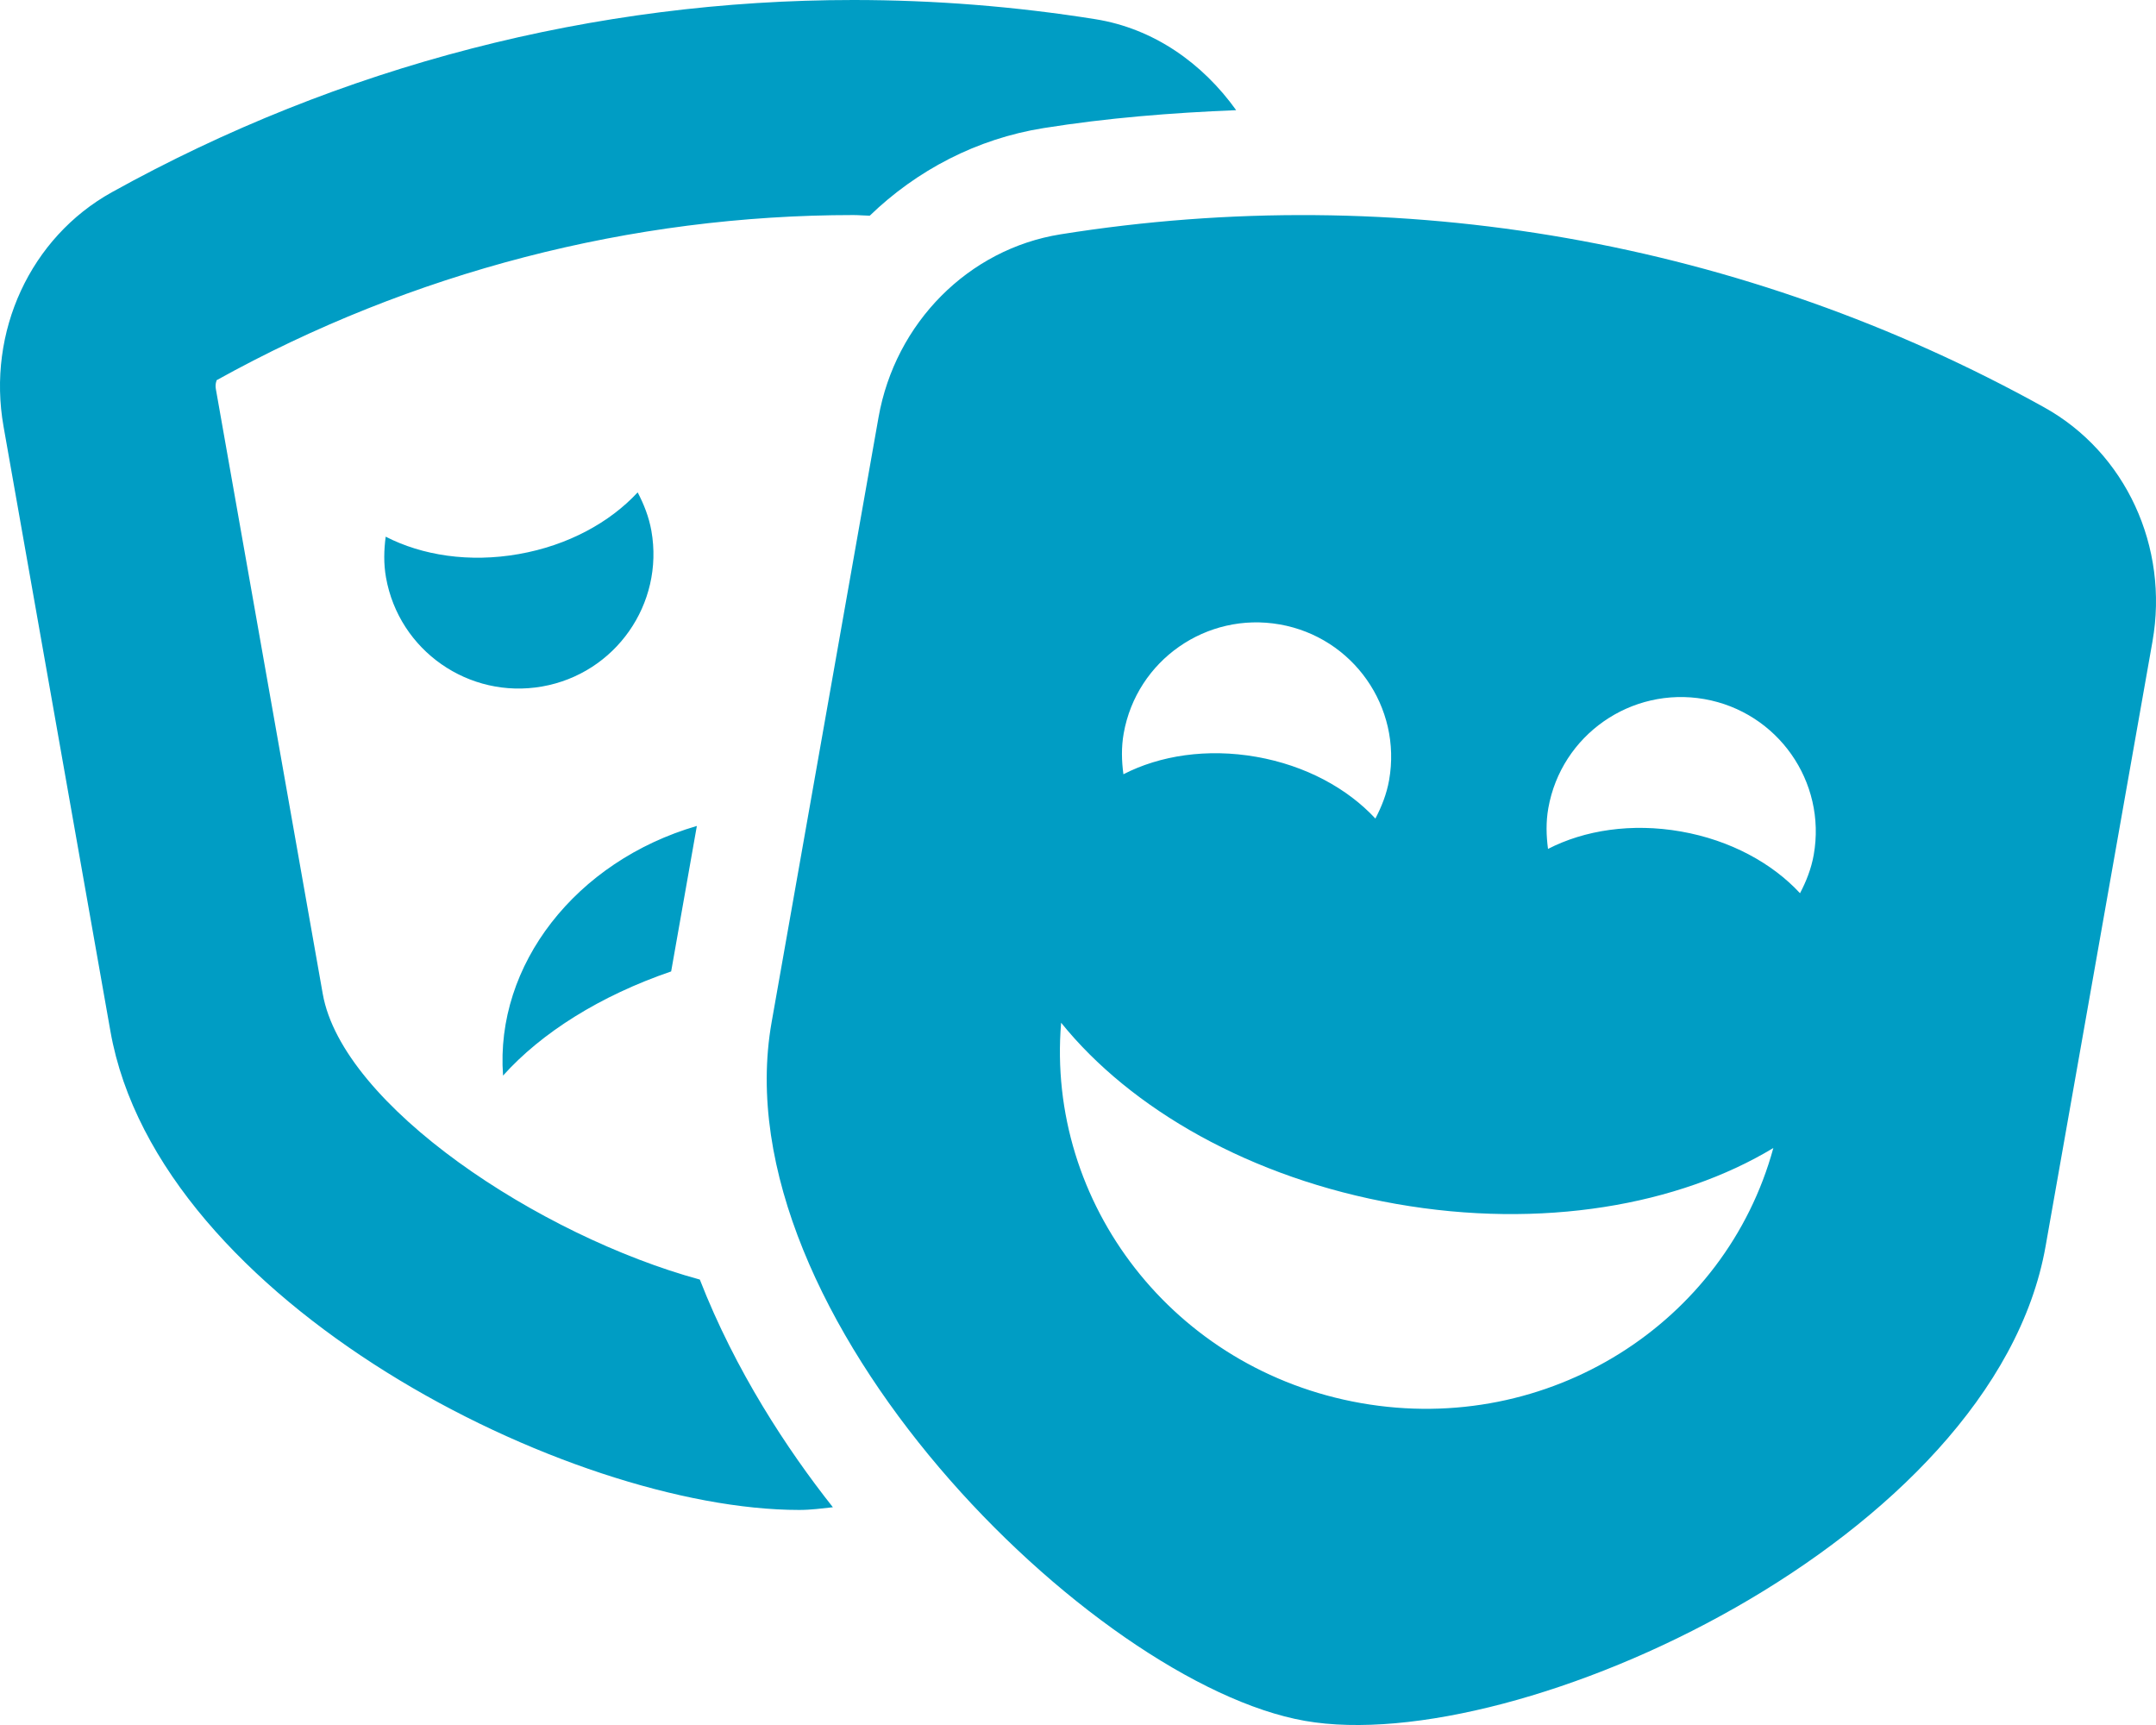
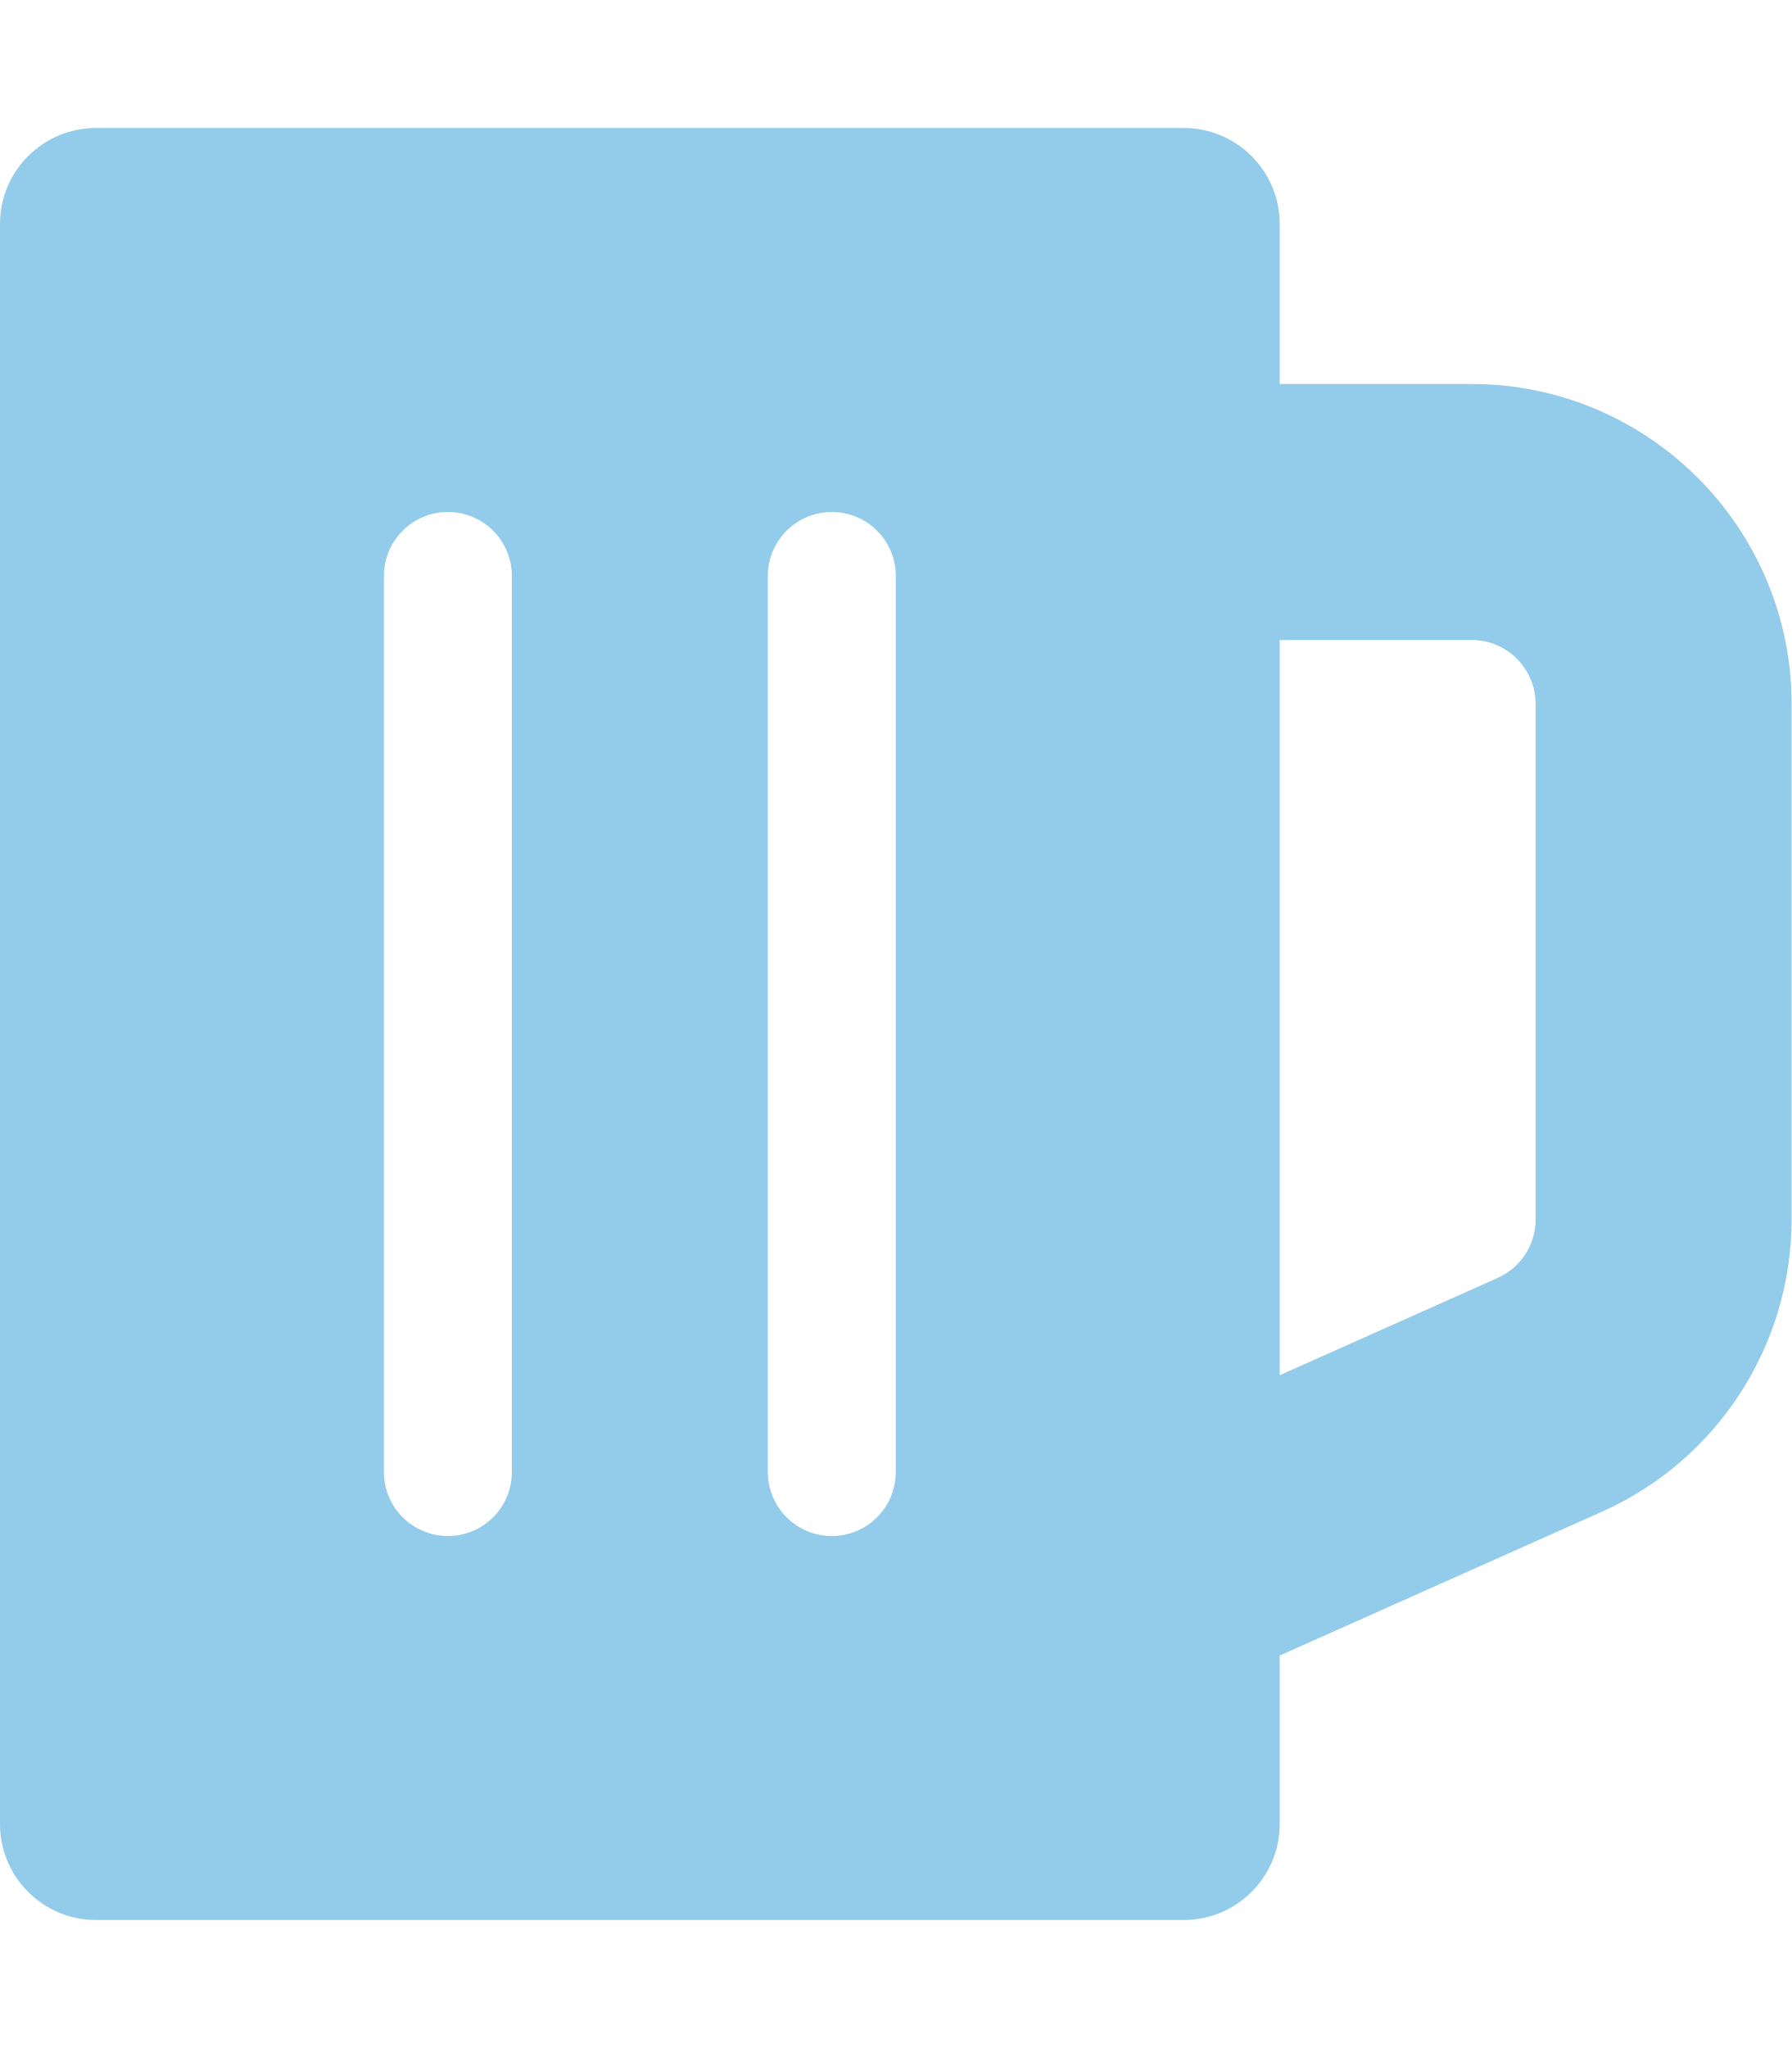
- <svg xmlns="http://www.w3.org/2000/svg" style="fill:#009DC4;" viewBox="0 0 640 512">
-   <path d="M206.86 245.15c-35.88 10.45-59.95 41.2-57.53 74.1 11.4-12.72 28.81-23.7 49.9-30.92l7.63-43.18zM95.81 295L64.08 115.49c-.29-1.62.28-2.62.24-2.65 57.76-32.06 123.12-49.01 189.01-49.01 1.61 0 3.23.17 4.85.19 13.95-13.47 31.73-22.83 51.59-26 18.89-3.02 38.05-4.55 57.18-5.32-9.99-13.95-24.48-24.23-41.77-27C301.27 1.89 277.24 0 253.32 0 176.66 0 101.02 19.42 33.2 57.06 9.03 70.48-3.92 98.48 1.05 126.58l31.73 179.51c14.23 80.52 136.33 142.08 204.45 142.08 3.59 0 6.75-.46 10.01-.8-13.52-17.08-28.94-40.48-39.5-67.58-47.61-12.98-106.06-51.62-111.93-84.79zm97.55-137.46c-.73-4.12-2.23-7.87-4.07-11.4-8.25 8.91-20.67 15.75-35.32 18.32-14.65 2.58-28.67.4-39.48-5.17-.52 3.94-.64 7.98.09 12.1 3.84 21.7 24.58 36.19 46.34 32.37 21.75-3.82 36.28-24.52 32.44-46.22zM606.8 120.9c-88.98-49.38-191.43-67.41-291.98-51.35-27.31 4.36-49.08 26.26-54.04 54.36l-31.73 179.51c-15.39 87.05 95.28 196.27 158.31 207.35 63.03 11.09 204.47-53.79 219.86-140.84l31.73-179.51c4.97-28.11-7.98-56.11-32.15-69.52zm-273.24 96.8c3.84-21.7 24.58-36.19 46.34-32.36 21.76 3.83 36.28 24.52 32.45 46.22-.73 4.12-2.23 7.87-4.07 11.4-8.25-8.91-20.67-15.75-35.32-18.32-14.65-2.58-28.67-.4-39.48 5.17-.53-3.95-.65-7.99.08-12.11zm70.47 198.76c-55.68-9.79-93.52-59.27-89.04-112.9 20.6 25.54 56.21 46.17 99.49 53.78 43.28 7.61 83.82.37 111.93-16.6-14.18 51.94-66.71 85.51-122.38 75.72zm130.3-151.34c-8.25-8.91-20.68-15.75-35.33-18.32-14.65-2.58-28.67-.4-39.48 5.17-.52-3.94-.64-7.98.09-12.1 3.84-21.7 24.58-36.19 46.34-32.37 21.75 3.83 36.28 24.52 32.45 46.22-.73 4.13-2.23 7.88-4.07 11.4z" />
+ <svg xmlns="http://www.w3.org/2000/svg" style="fill:#93CCEA;" viewBox="0 0 448 512">
+   <path d="M368 96h-48V56c0-13.255-10.745-24-24-24H24C10.745 32 0 42.745 0 56v400c0 13.255 10.745 24 24 24h272c13.255 0 24-10.745 24-24v-42.11l80.606-35.977C429.396 365.063 448 336.388 448 304.86V176c0-44.112-35.888-80-80-80zm16 208.86a16.018 16.018 0 0 1-9.479 14.611L320 343.805V160h48c8.822 0 16 7.178 16 16v128.86zM208 384c-8.836 0-16-7.164-16-16V144c0-8.836 7.164-16 16-16s16 7.164 16 16v224c0 8.836-7.164 16-16 16zm-96 0c-8.836 0-16-7.164-16-16V144c0-8.836 7.164-16 16-16s16 7.164 16 16v224c0 8.836-7.164 16-16 16z" />
</svg>
